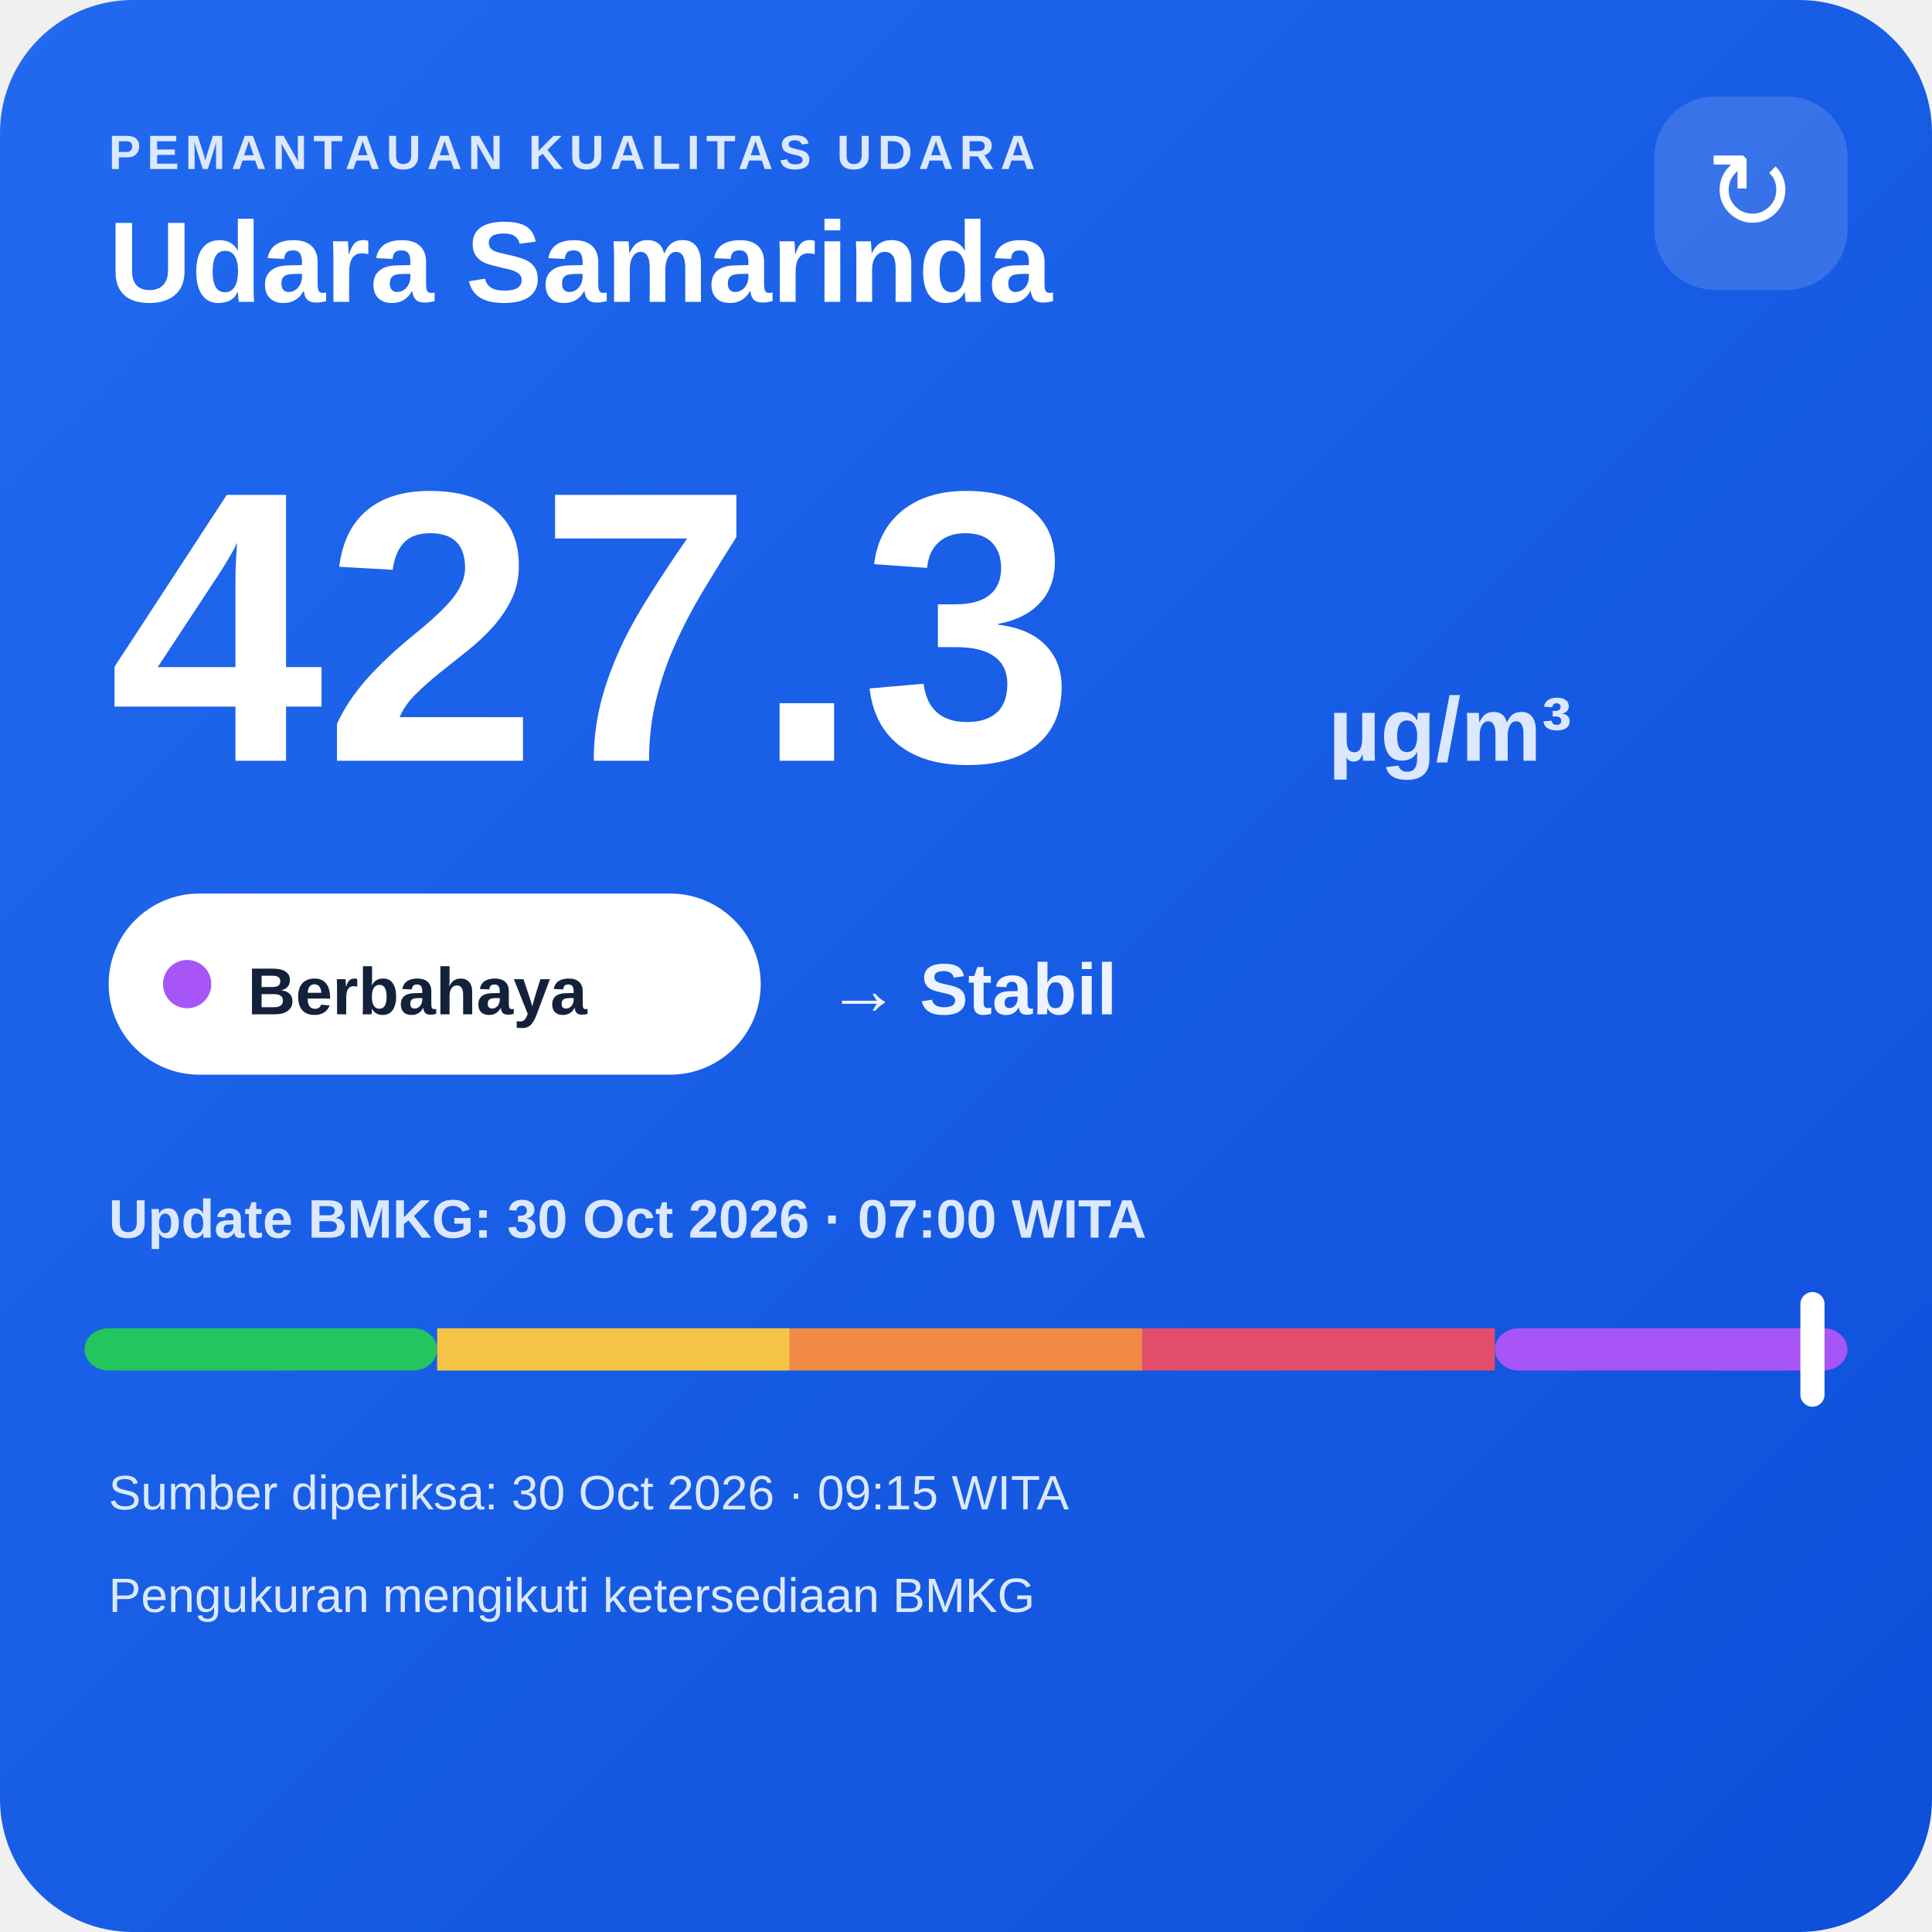
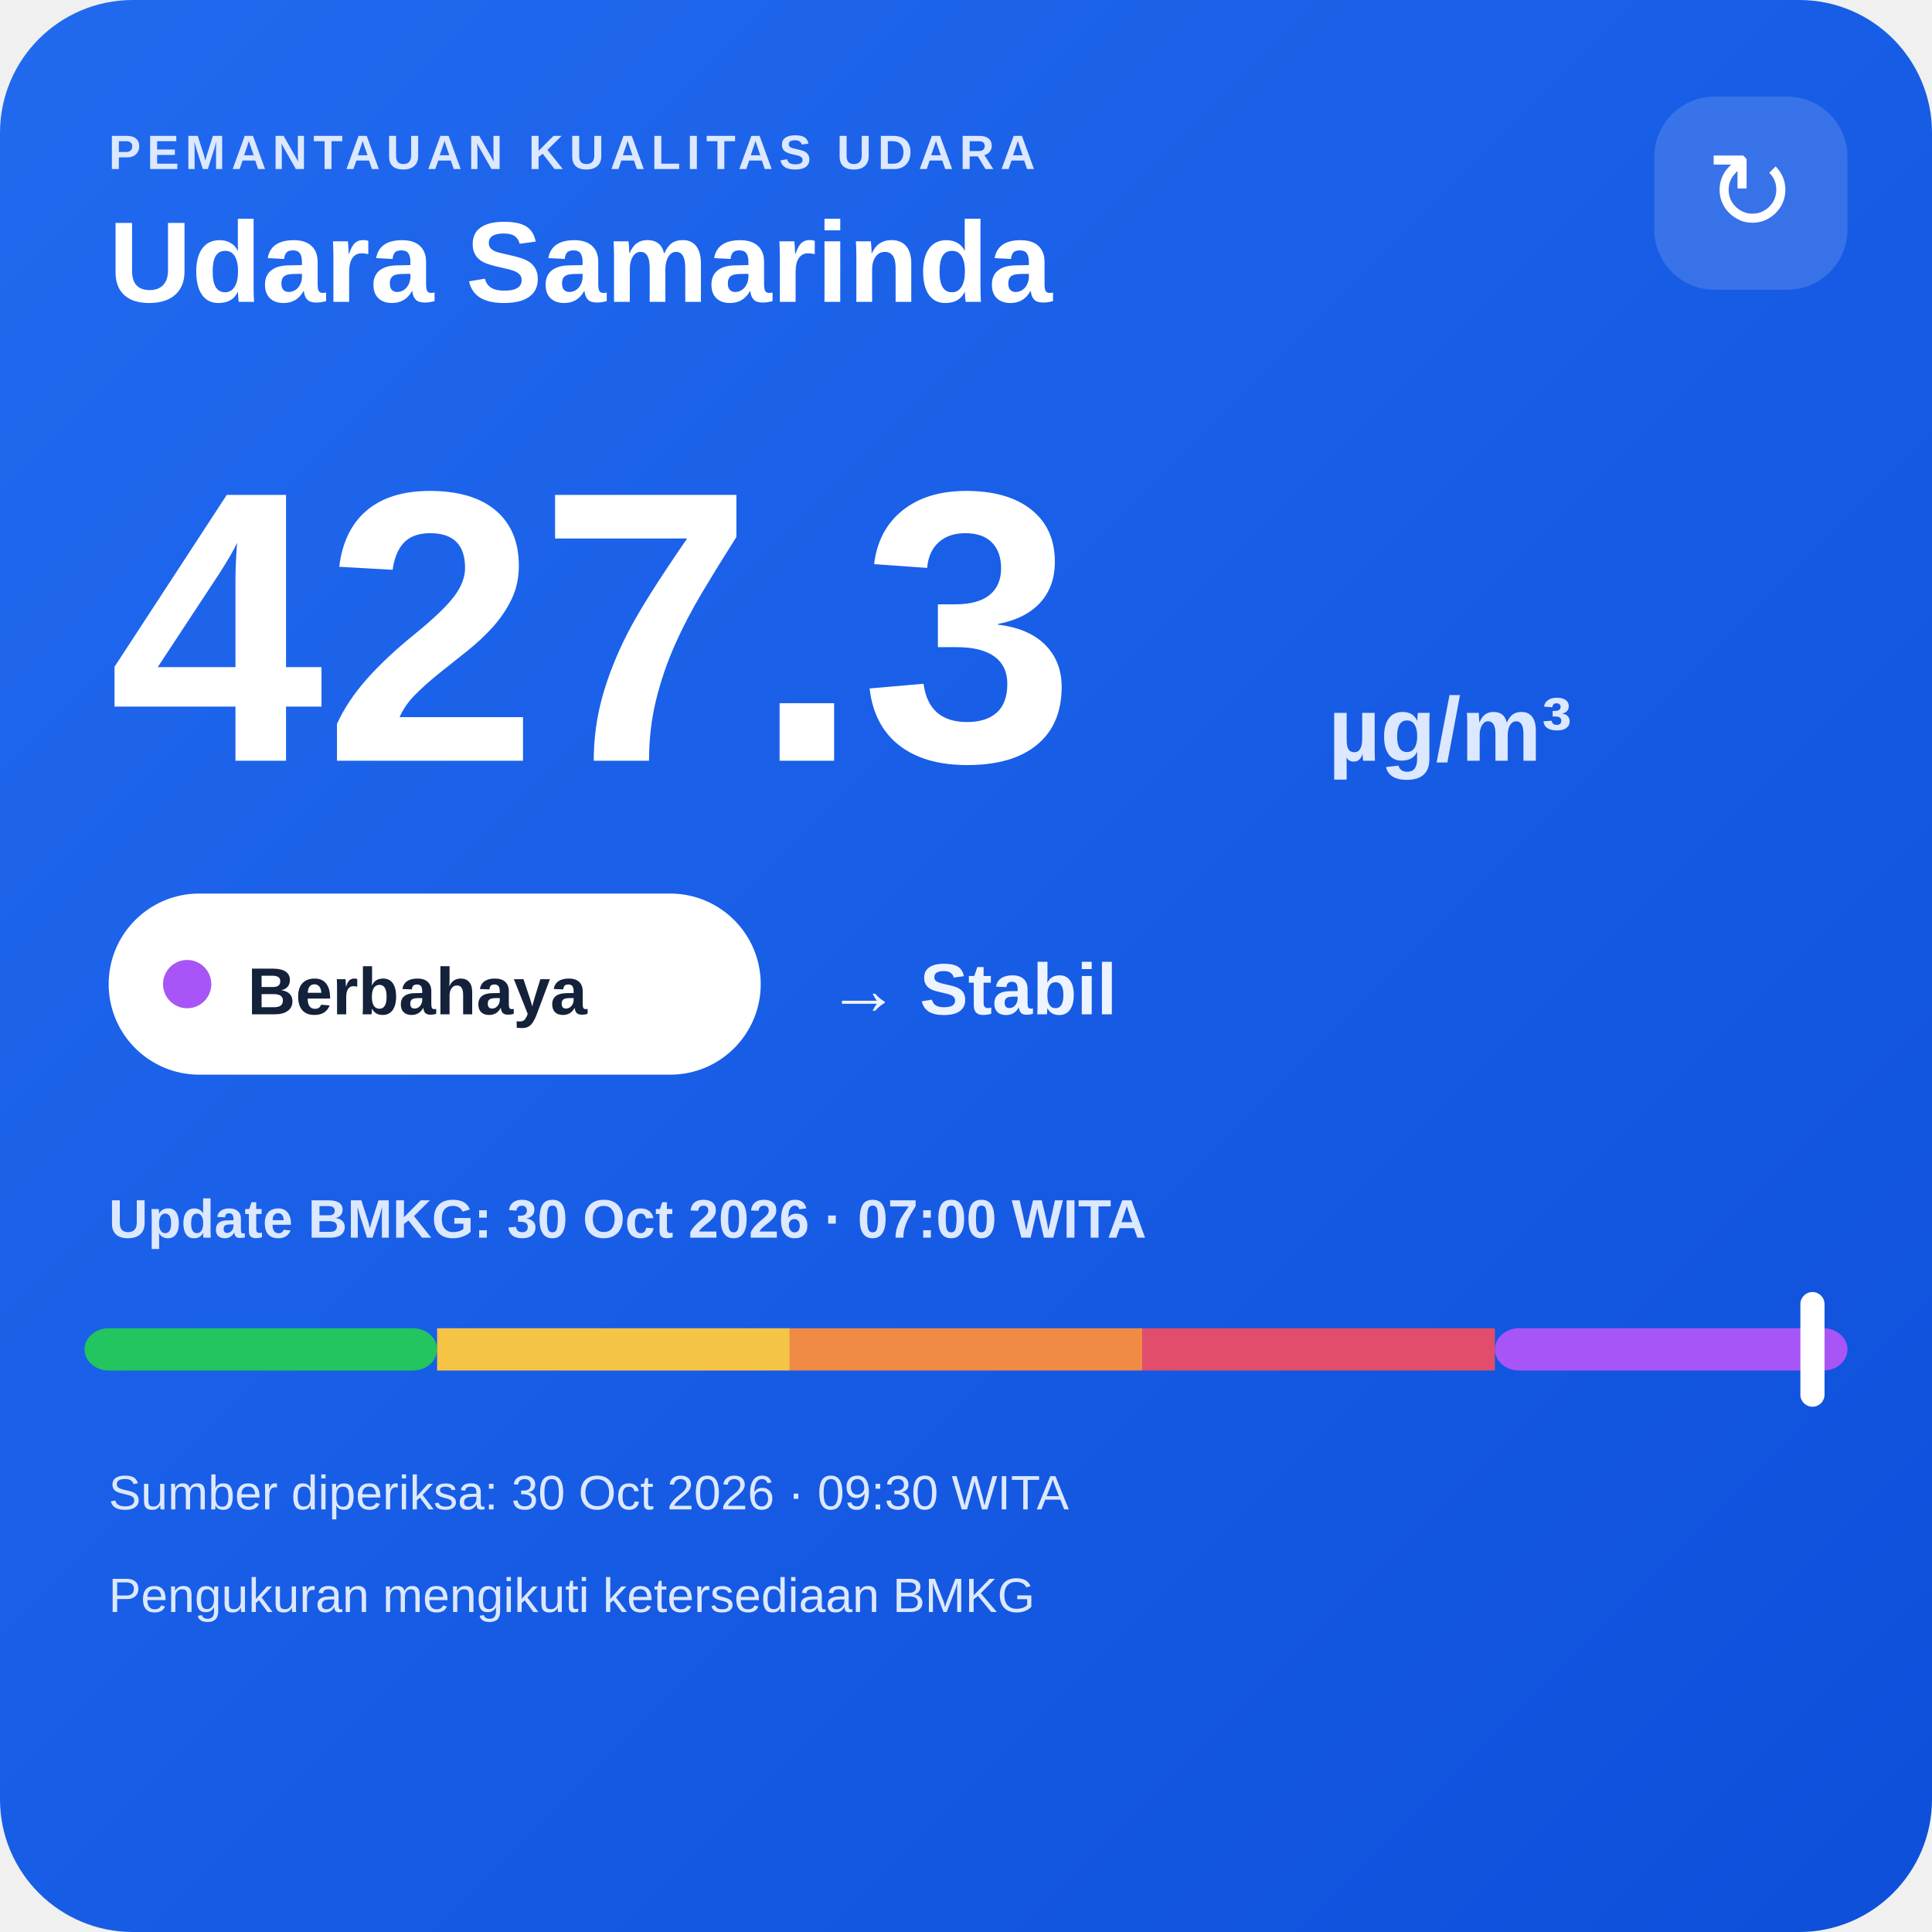
<svg xmlns="http://www.w3.org/2000/svg" width="320" height="320" viewBox="0 0 320 320">
  <defs>
    <linearGradient id="bg" x1="0" y1="0" x2="1" y2="1">
      <stop offset="0" stop-color="#216af0" />
      <stop offset="1" stop-color="#0e4fda" />
    </linearGradient>
  </defs>
  <rect width="320" height="320" rx="22" fill="url(#bg)" />
  <text x="18" y="28" fill="#dce8ff" font-family="Arial,sans-serif" font-size="8" font-weight="700" letter-spacing="1">PEMANTAUAN KUALITAS UDARA</text>
  <text x="18" y="50" fill="#ffffff" font-family="Arial,sans-serif" font-size="19" font-weight="700">Udara Samarinda</text>
  <rect x="274" y="16" width="32" height="32" rx="10" fill="#ffffff" fill-opacity=".14" />
  <text x="290" y="38" text-anchor="middle" fill="#ffffff" font-family="Arial,sans-serif" font-size="18">↻</text>
  <text x="18" y="126" fill="#ffffff" font-family="Arial,sans-serif" font-size="64" font-weight="800">427.3</text>
  <text x="220" y="126" fill="#dce8ff" font-family="Arial,sans-serif" font-size="15" font-weight="700">µg/m³</text>
  <rect x="18" y="148" width="108" height="30" rx="15" fill="#ffffff" />
  <circle cx="31" cy="163" r="4" fill="#a855f7" />
  <text x="41" y="168" fill="#13213a" font-family="Arial,sans-serif" font-size="11" font-weight="700">Berbahaya</text>
  <text x="137" y="168" fill="#eef4ff" font-family="Arial,sans-serif" font-size="12" font-weight="700">→ Stabil</text>
  <text x="18" y="205" fill="#dce8ff" font-family="Arial,sans-serif" font-size="9" font-weight="700">Update BMKG: 30 Oct 2026 · 07:00 WITA</text>
  <rect x="14" y="220" width="58.4" height="7" rx="4" fill="#22c55e" />
  <rect x="72.4" y="220" width="58.4" height="7" fill="#f6c445" />
  <rect x="130.8" y="220" width="58.4" height="7" fill="#f08a45" />
  <rect x="189.2" y="220" width="58.4" height="7" fill="#e24d6b" />
  <rect x="247.6" y="220" width="58.4" height="7" rx="4" fill="#a855f7" />
  <rect x="298.2" y="214" width="4" height="19" rx="2" fill="#ffffff" />
-   <text x="18" y="250" fill="#dce8ff" font-family="Arial,sans-serif" font-size="8">Sumber diperiksa: 30 Oct 2026 · 09:15 WITA</text>
+   <text x="18" y="250" fill="#dce8ff" font-family="Arial,sans-serif" font-size="8">Sumber diperiksa: 30 Oct 2026 · 09:30 WITA</text>
  <text x="18" y="267" fill="#dce8ff" font-family="Arial,sans-serif" font-size="8">Pengukuran mengikuti ketersediaan BMKG</text>
</svg>
